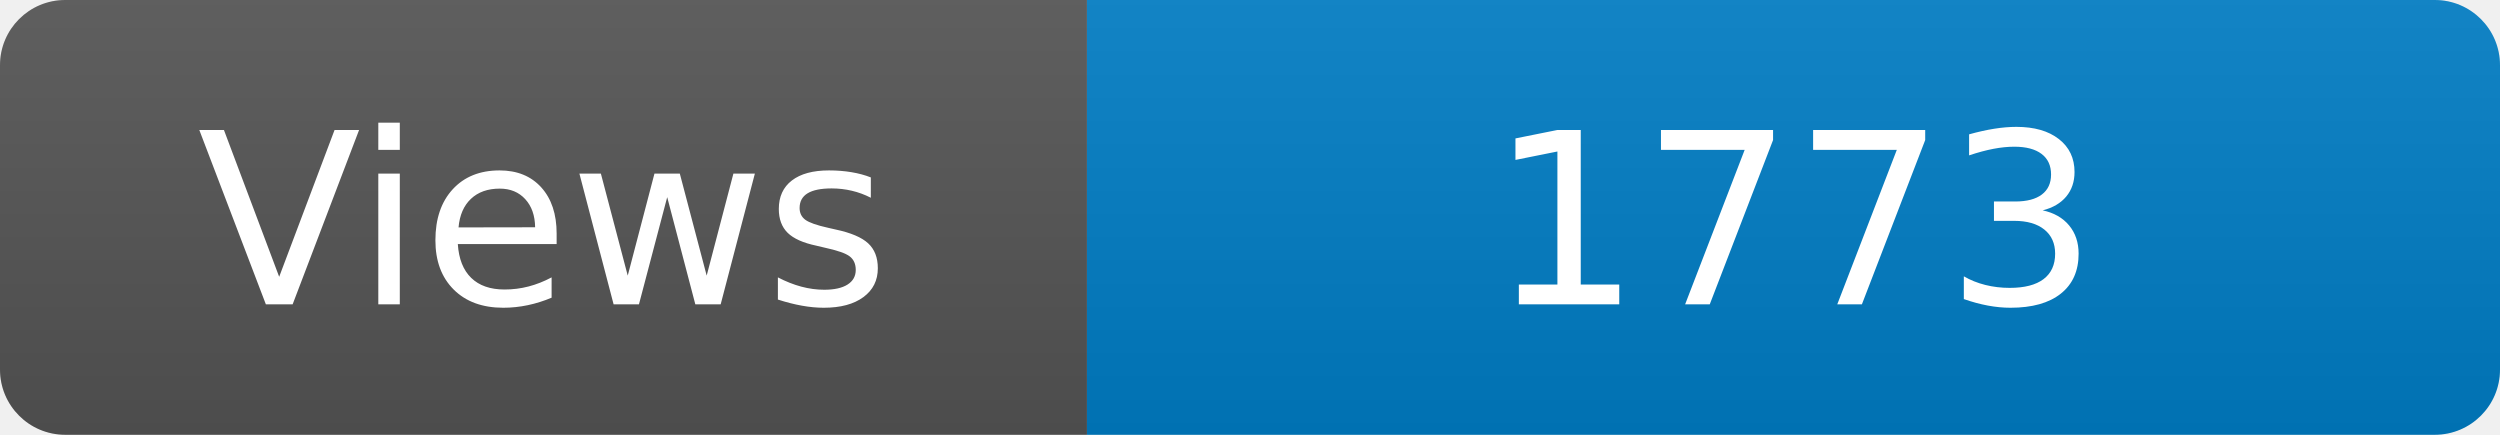
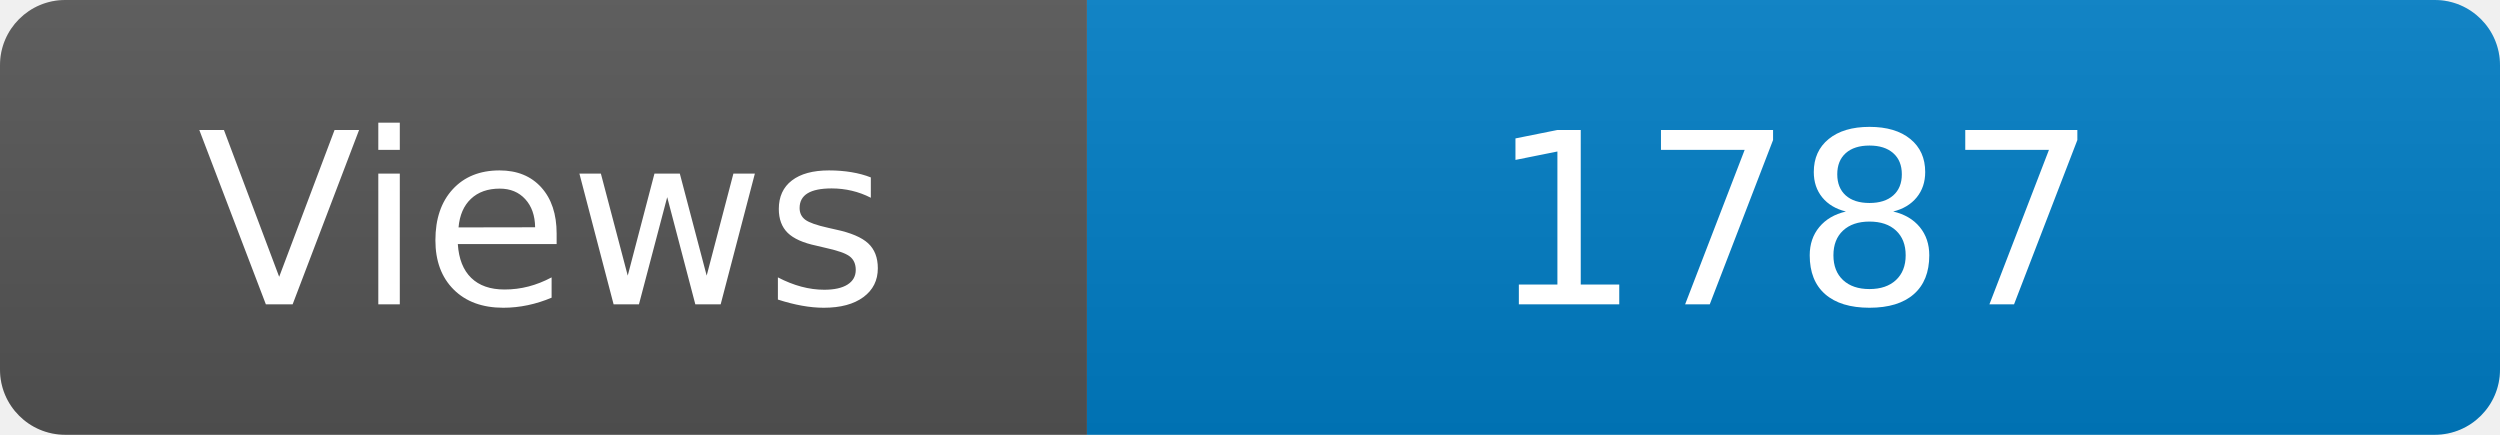
<svg xmlns="http://www.w3.org/2000/svg" width="115" height="20" role="img" aria-label="Maintained?: yes">
  <linearGradient id="s" x2="0" y2="100%">
    <stop offset="0" stop-color="#bbb" stop-opacity=".1" />
    <stop offset="1" stop-opacity=".1" />
  </linearGradient>
  <clipPath id="r">
    <rect width="115" height="20" rx="3" fill="#fff" />
  </clipPath>
  <g clip-path="url(#r)">
    <rect width="50" height="20" fill="#555" />
    <rect x="50" width="160" height="20" fill="#007ec6" />
    <rect width="115" height="20" fill="url(#s)" />
  </g>
  <g fill="#fff" text-anchor="middle" font-family="Verdana,Geneva,DejaVu Sans,sans-serif" font-size="110">
    <text x="250" y="140" transform="scale(.1)" fill="#fff">Views</text>
-     <text x="825" y="140" transform="scale(.1)" fill="#fff">1773</text>
+     <text x="825" y="140" transform="scale(.1)" fill="#fff">1787</text>
  </g>
</svg>
